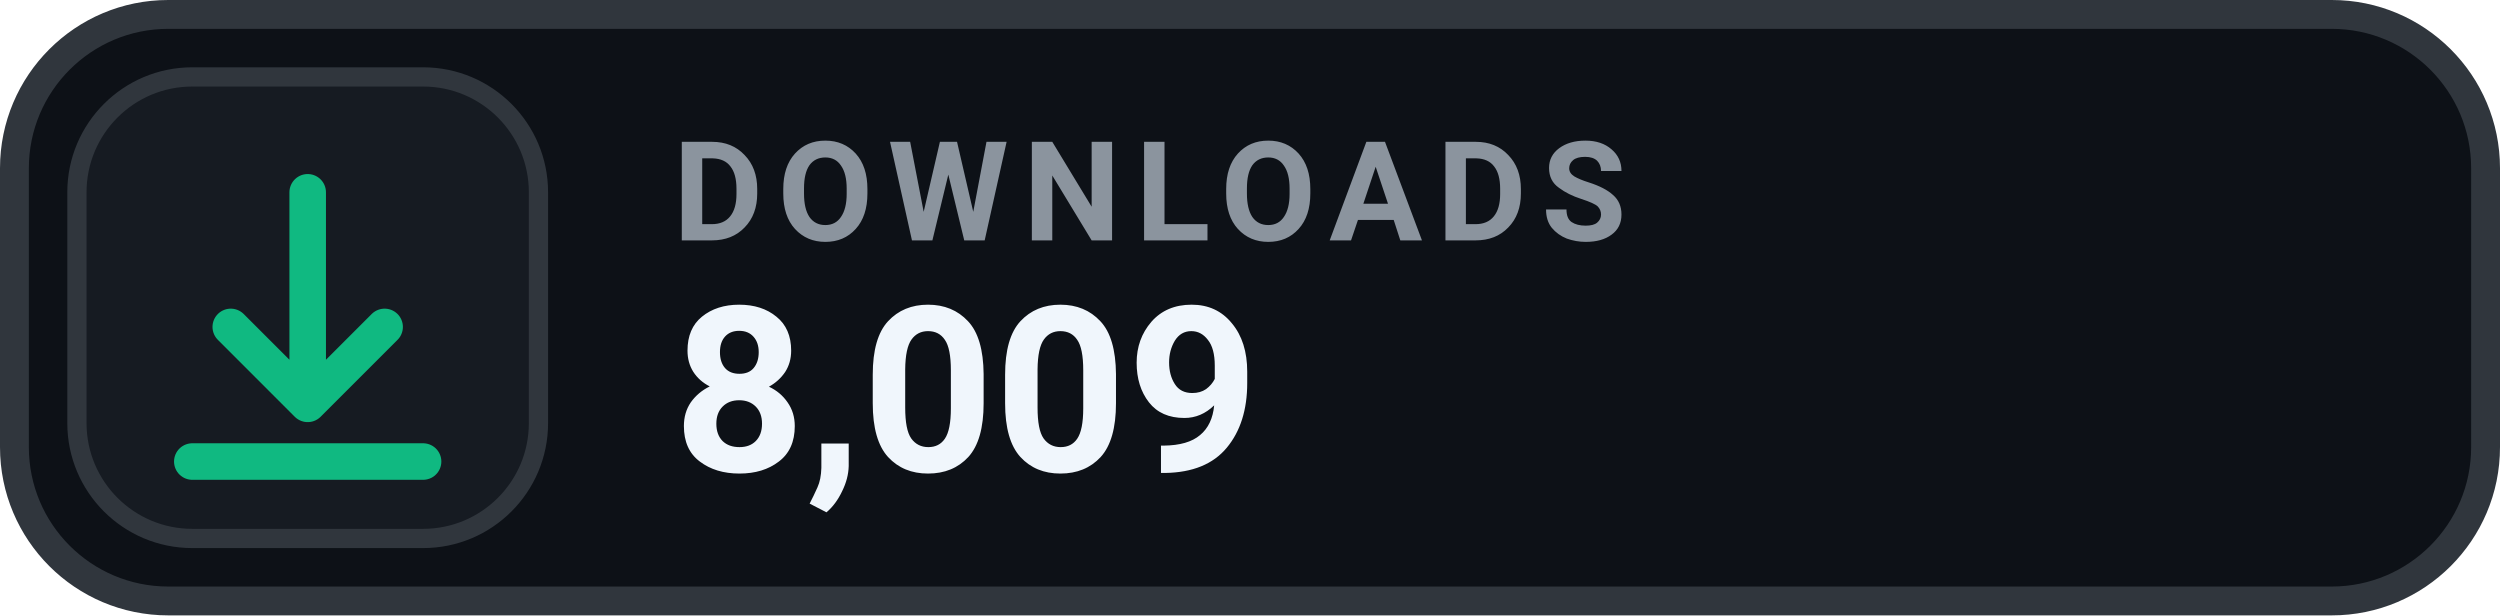
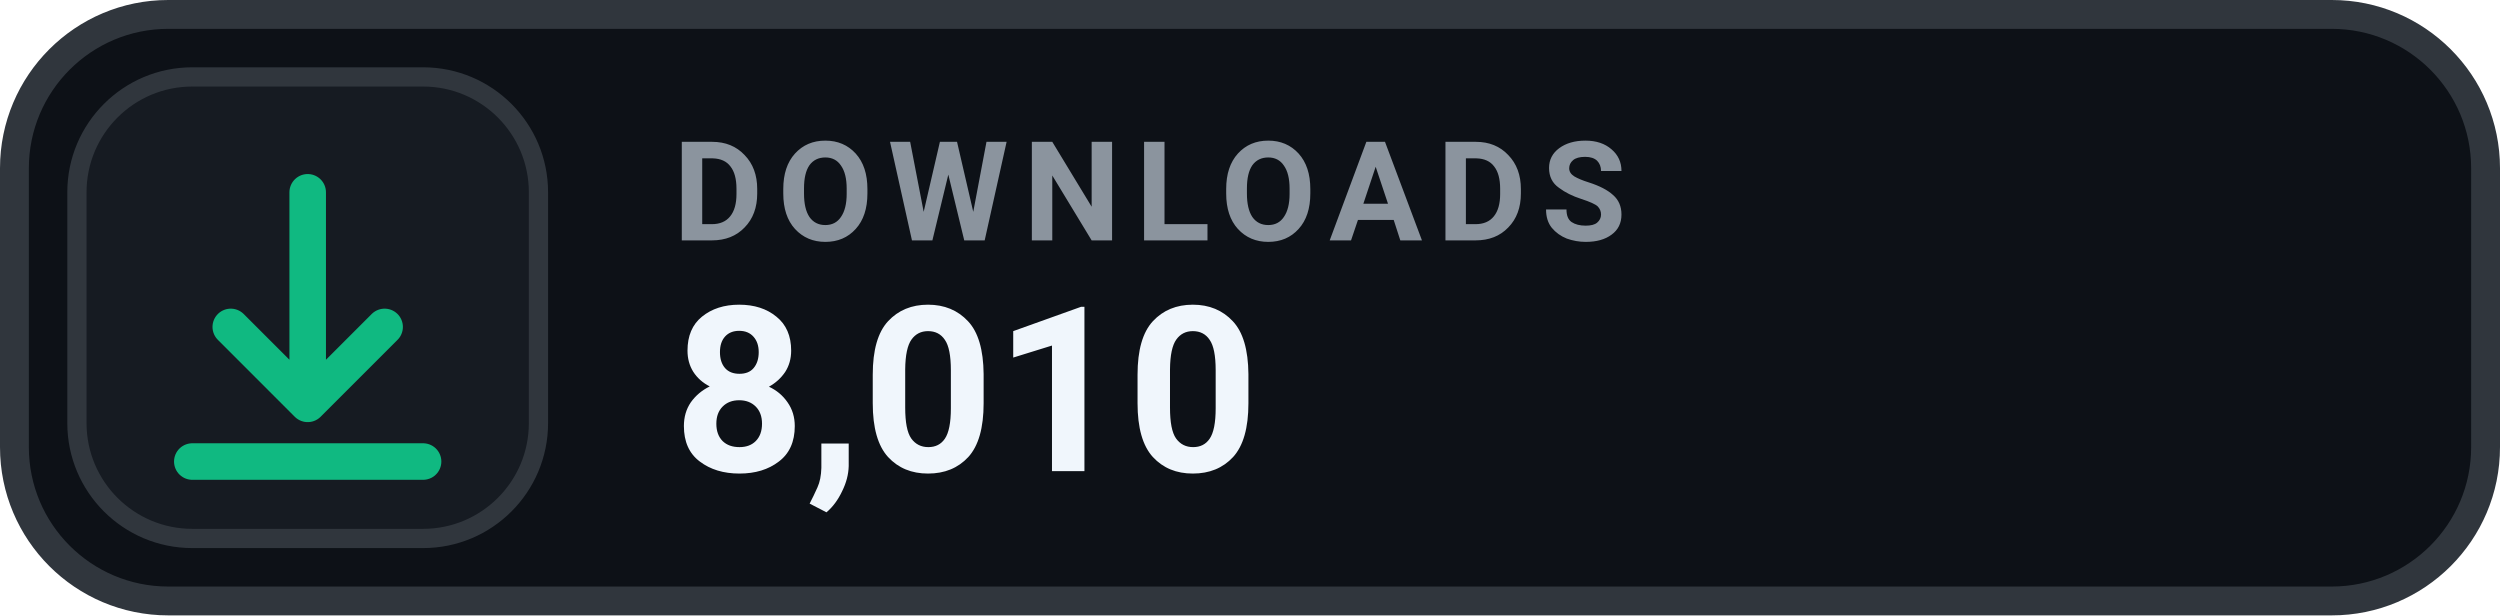
- <svg xmlns="http://www.w3.org/2000/svg" width="130" height="32" viewBox="0 0 130 32" role="img" aria-label="DOWNLOADS 8,009">
+ <svg xmlns="http://www.w3.org/2000/svg" width="130" height="32" viewBox="0 0 130 32" role="img" aria-label="DOWNLOADS 8,010">
  <rect x=".75" y=".75" width="128.5" height="30.5" rx="8" fill="#0D1117" stroke="#30363D" stroke-width="1.5" />
  <rect x="4" y="4" width="24" height="24" rx="6" fill="#161B22" stroke="#30363D" stroke-width="1" />
  <g transform="translate(16 16)" style="color:#10B981;">
    <path d="M0 -6 v11 m0 0 l4 -4 m-4 4 l-4 -4 M-6 8 h12" fill="none" stroke="currentColor" stroke-width="1.9" stroke-linecap="round" stroke-linejoin="round" />
  </g>
  <text x="35" y="12.5" fill="#8B949E" font-family="-apple-system,BlinkMacSystemFont,'Segoe UI',Roboto,Helvetica,Arial,sans-serif" font-size="7.2" font-weight="700" letter-spacing=".75">DOWNLOADS</text>
-   <text x="35" y="24.5" fill="#F0F6FC" font-family="-apple-system,BlinkMacSystemFont,'Segoe UI',Roboto,Helvetica,Arial,sans-serif" font-size="12" font-weight="700">8,009</text>
+   <text x="35" y="24.5" fill="#F0F6FC" font-family="-apple-system,BlinkMacSystemFont,'Segoe UI',Roboto,Helvetica,Arial,sans-serif" font-size="12" font-weight="700">8,010</text>
</svg>
